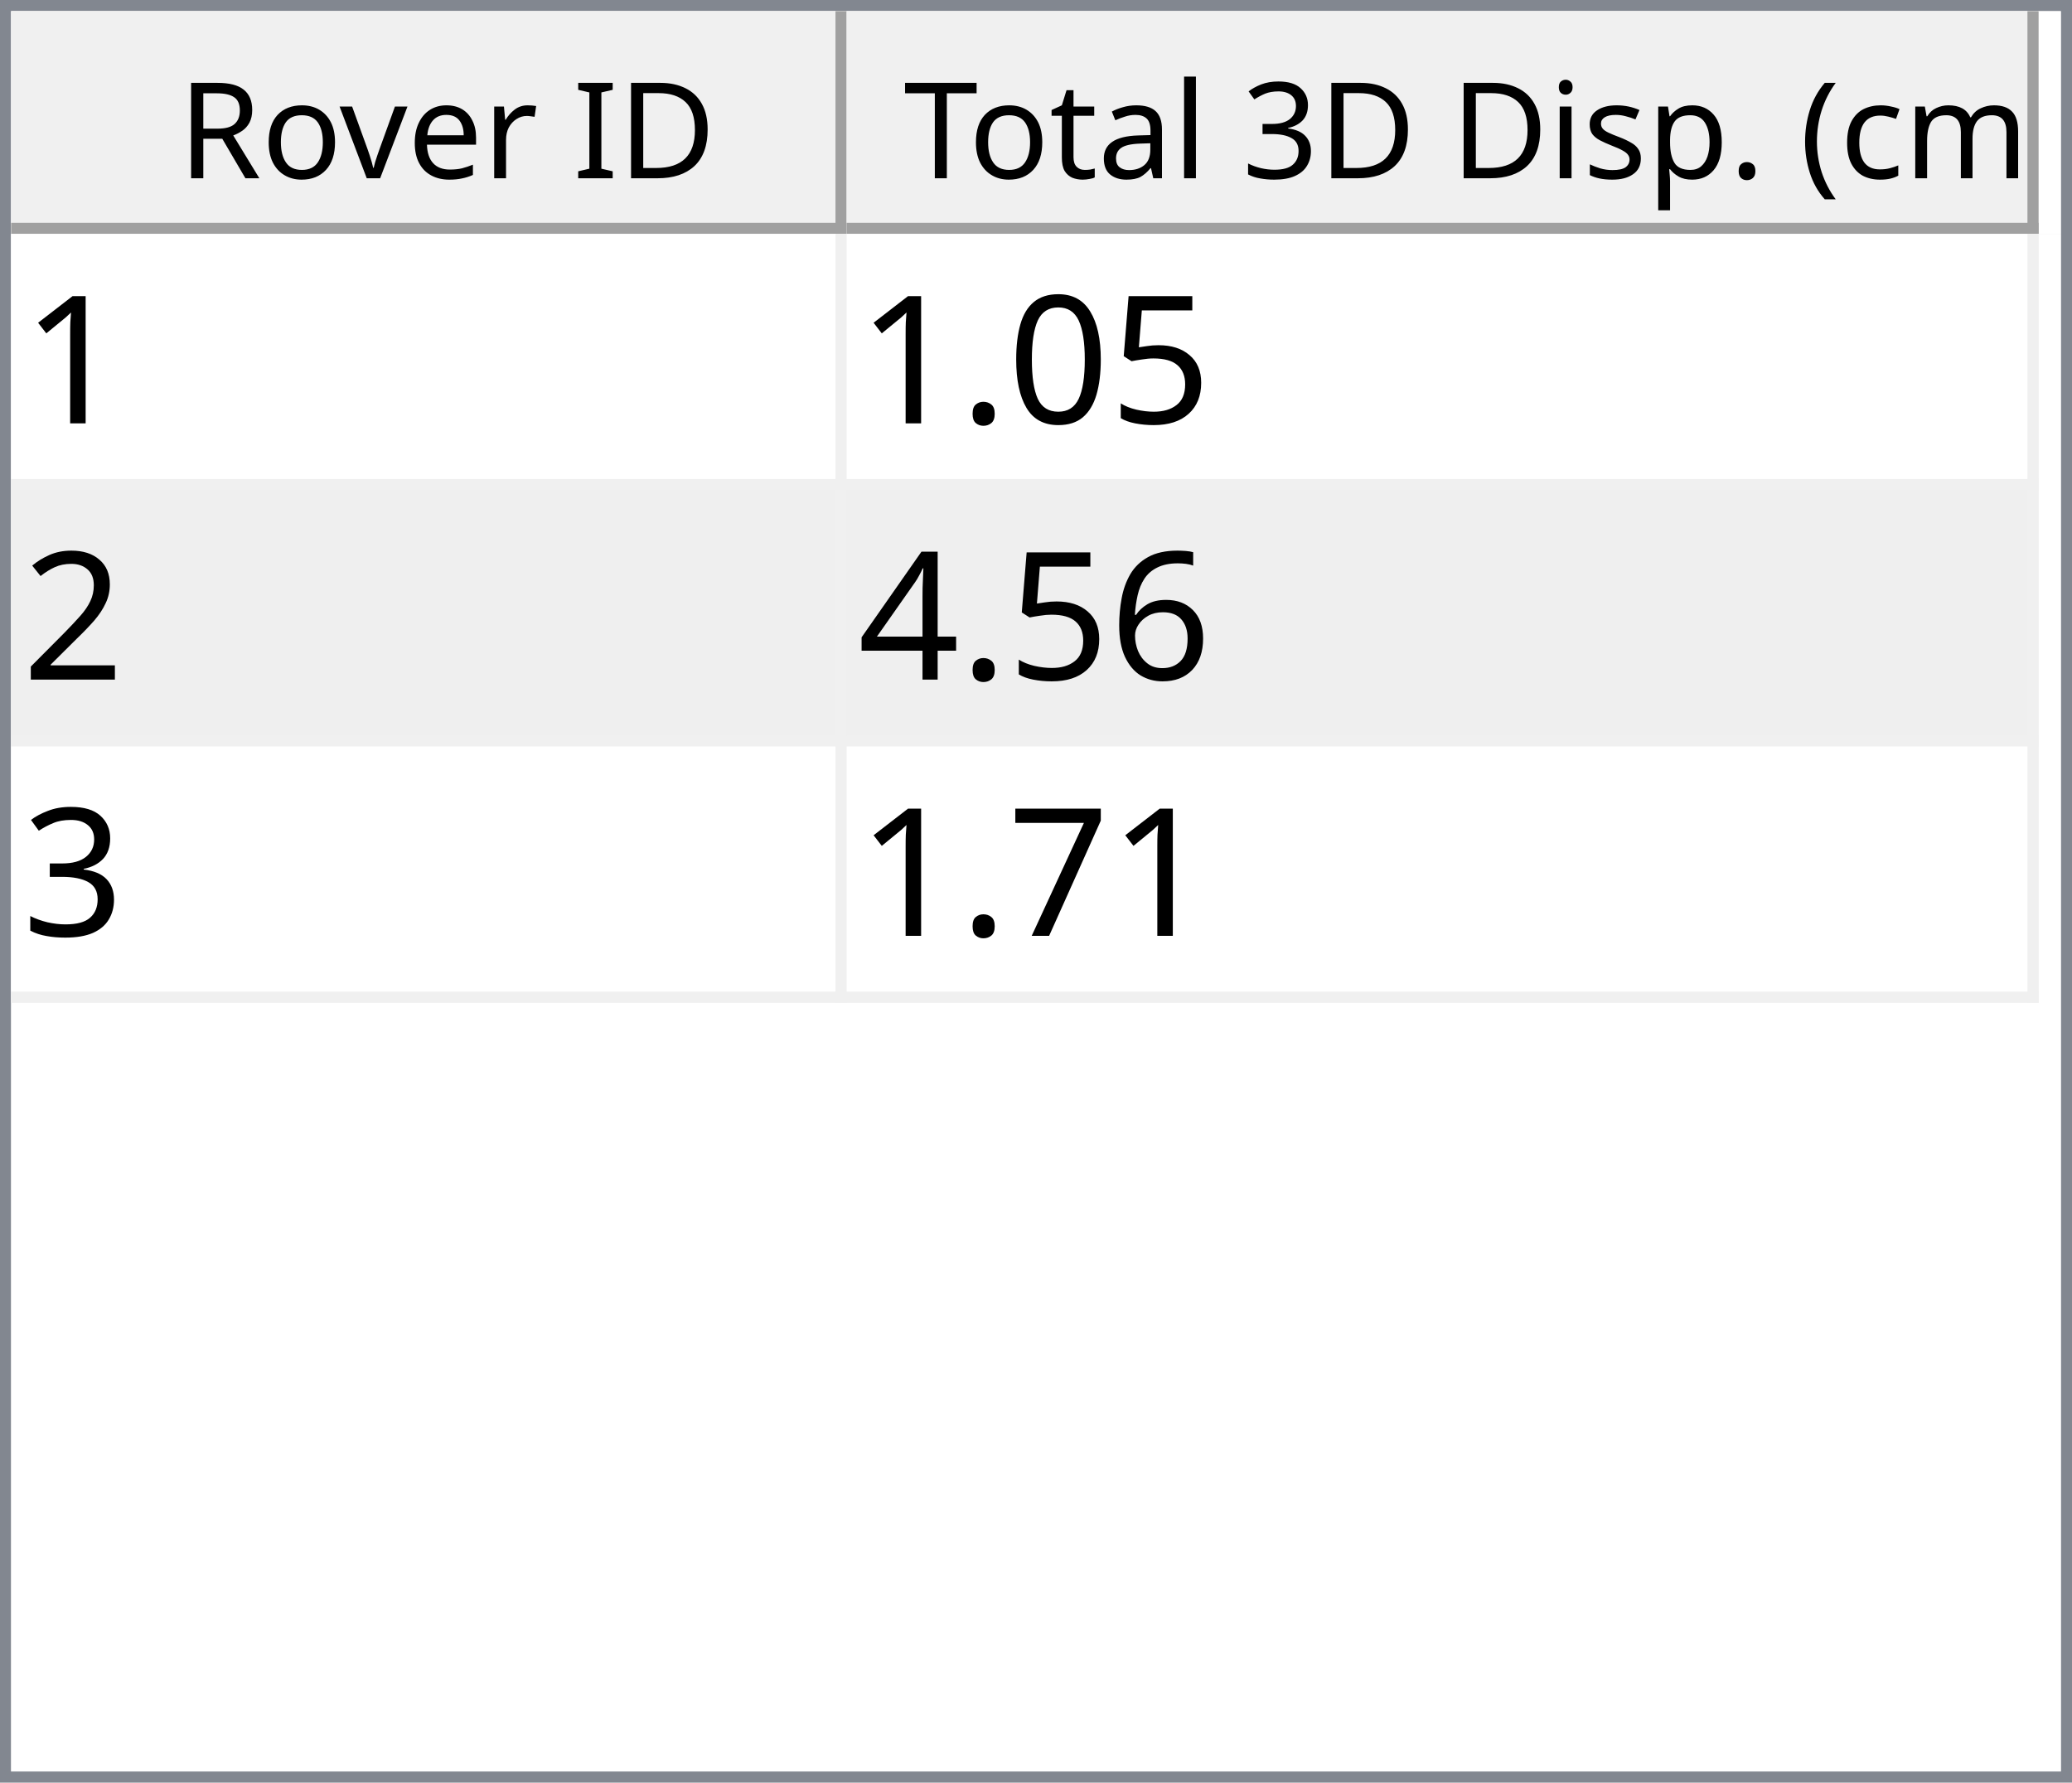
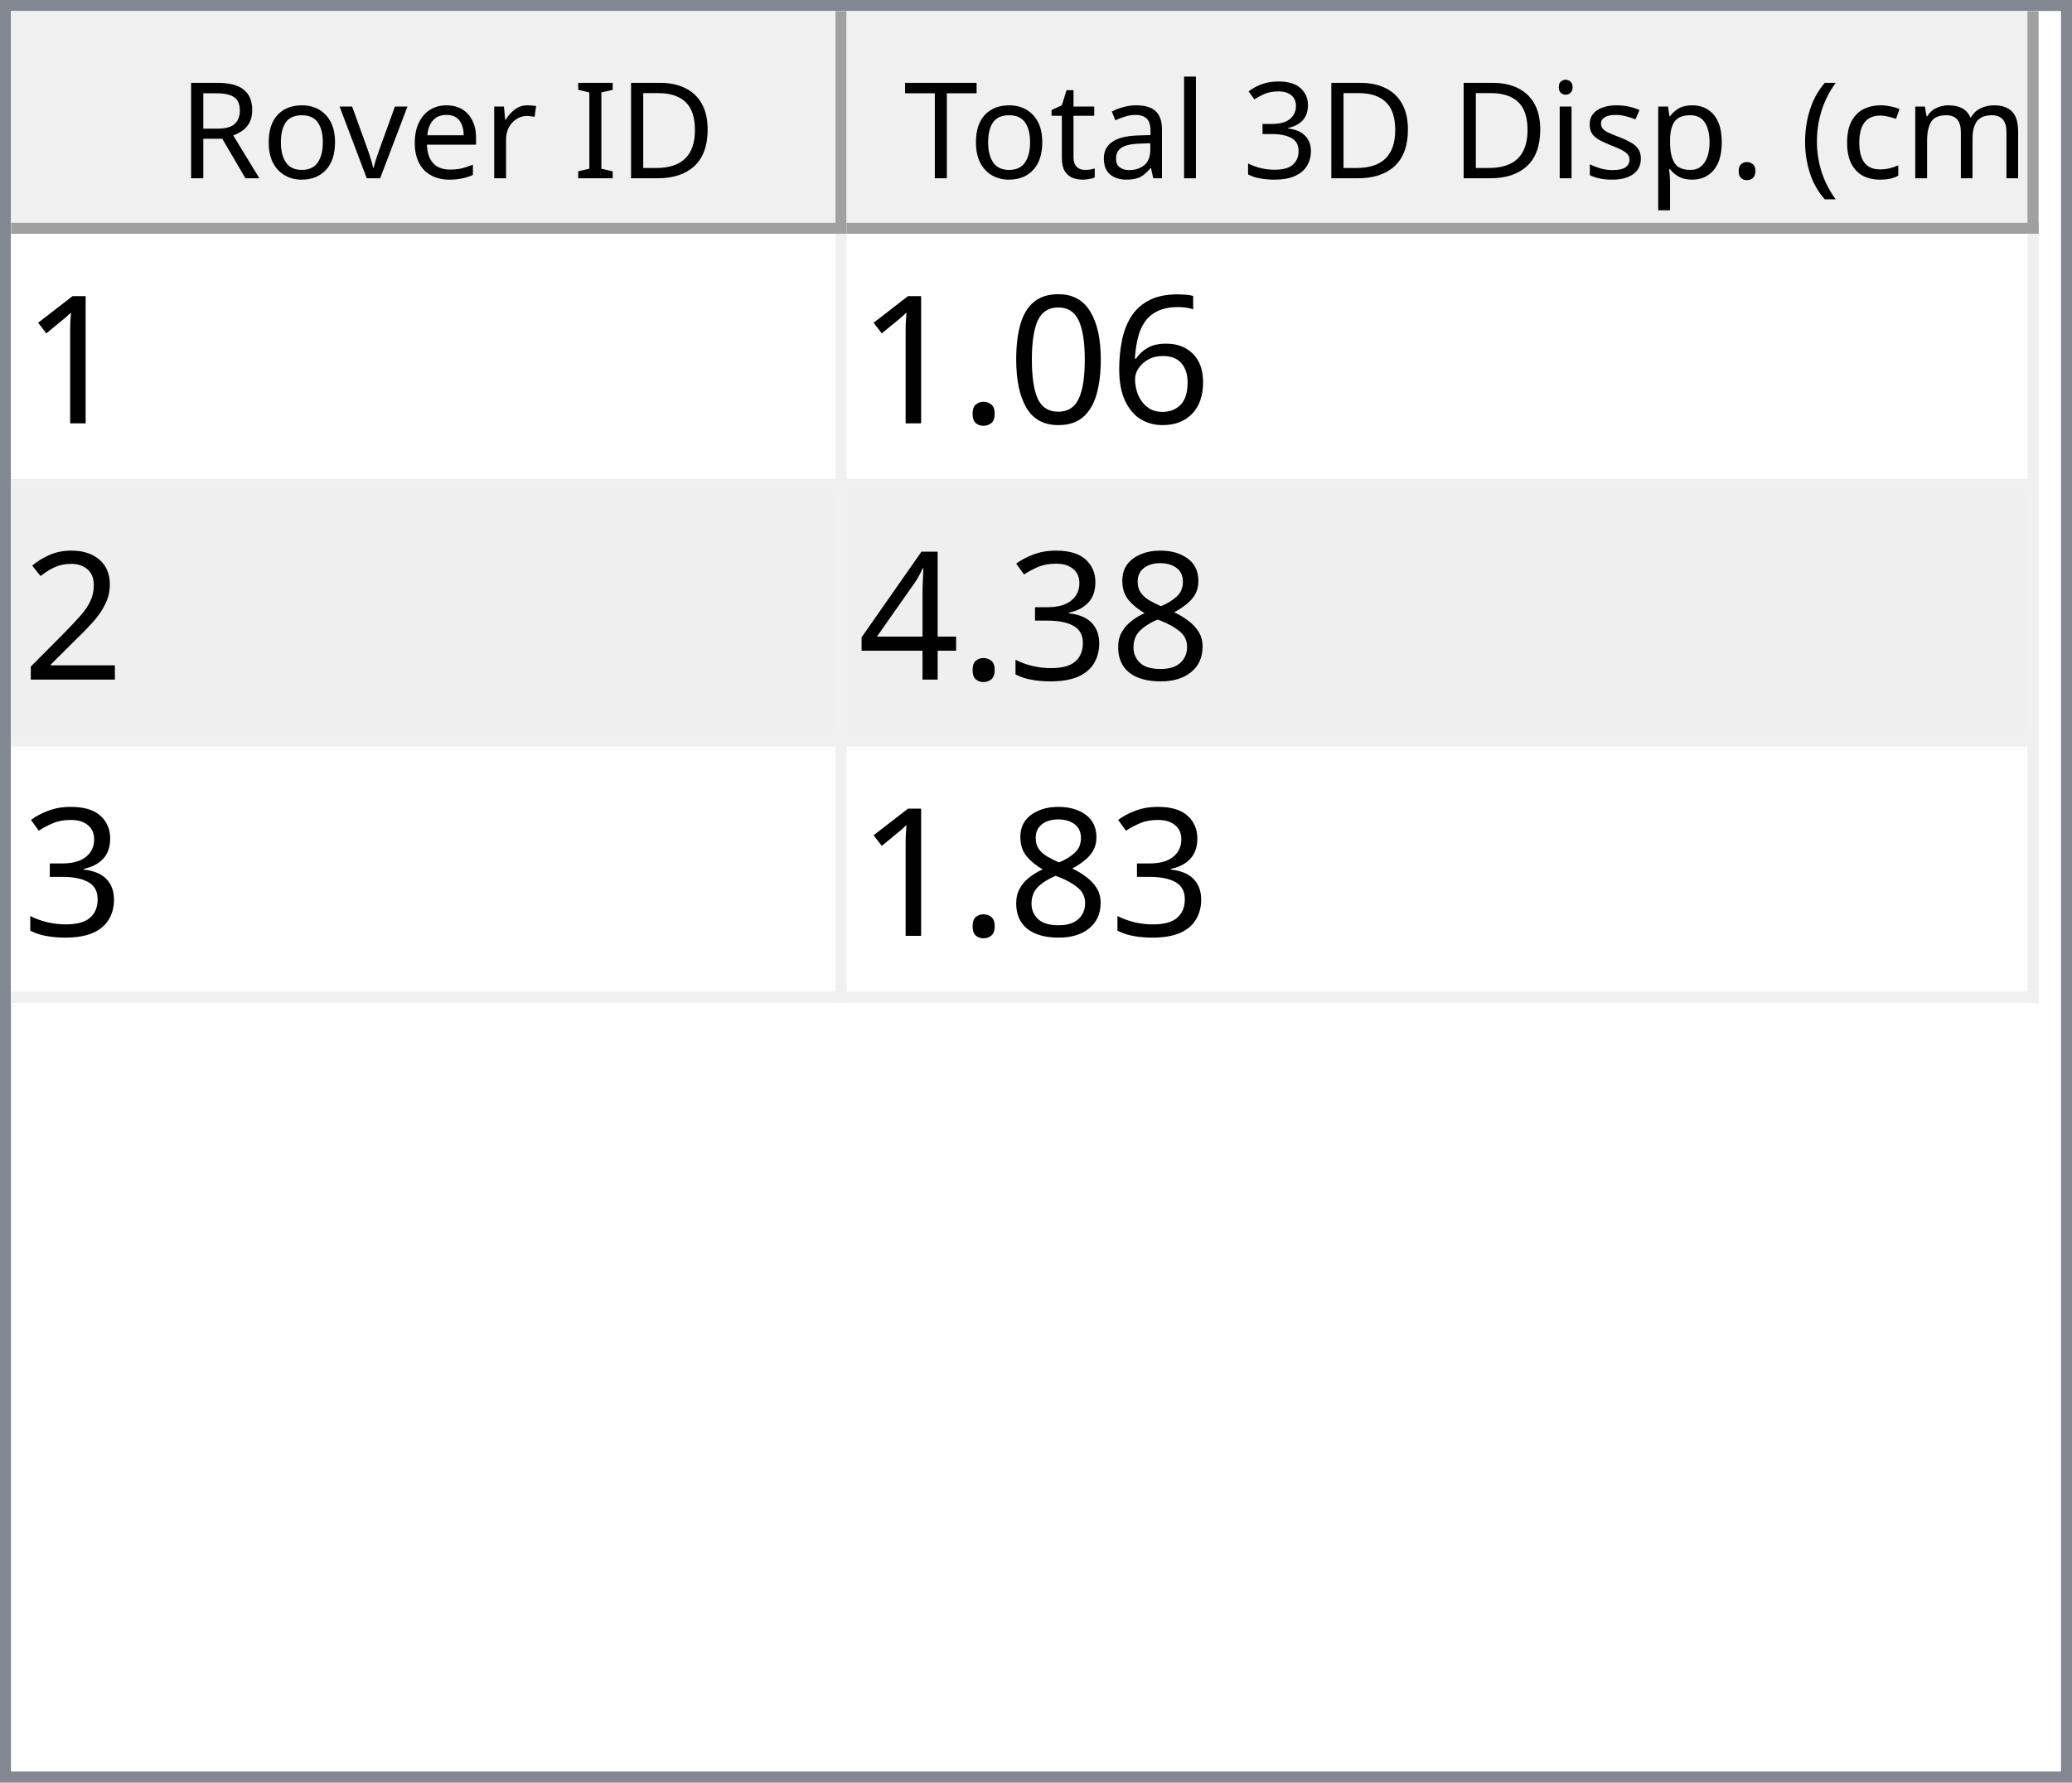
<svg xmlns="http://www.w3.org/2000/svg" style="fill-opacity:1; color-rendering:auto; color-interpolation:auto; text-rendering:auto; stroke:black; stroke-linecap:square; stroke-miterlimit:10; shape-rendering:auto; stroke-opacity:1; fill:black; stroke-dasharray:none; font-weight:normal; stroke-width:1; font-family:'Dialog'; font-style:normal; stroke-linejoin:miter; font-size:12px; stroke-dashoffset:0; image-rendering:auto;" width="186" height="160">
  <defs id="genericDefs" />
  <g>
    <defs id="defs1">
      <clipPath clipPathUnits="userSpaceOnUse" id="clipPath1">
        <path d="M0 0 L186 0 L186 160 L0 160 L0 0 Z" />
      </clipPath>
      <clipPath clipPathUnits="userSpaceOnUse" id="clipPath2">
        <path d="M0 0 L0 160 L186 160 L186 0 Z" />
      </clipPath>
      <clipPath clipPathUnits="userSpaceOnUse" id="clipPath3">
        <path d="M0 0 L0 20 L184 20 L184 0 Z" />
      </clipPath>
      <clipPath clipPathUnits="userSpaceOnUse" id="clipPath4">
        <path d="M0 0 L0 20 L75 20 L75 0 Z" />
      </clipPath>
      <clipPath clipPathUnits="userSpaceOnUse" id="clipPath5">
        <path d="M1 1 L1 19 L74 19 L74 1 Z" />
      </clipPath>
      <clipPath clipPathUnits="userSpaceOnUse" id="clipPath6">
        <path d="M0 0 L0 18 L73 18 L73 0 Z" />
      </clipPath>
      <clipPath clipPathUnits="userSpaceOnUse" id="clipPath7">
        <path d="M-0.5 -0.5 L-0.5 19.5 L74.5 19.5 L74.5 -0.5 Z" />
      </clipPath>
      <clipPath clipPathUnits="userSpaceOnUse" id="clipPath8">
        <path d="M0 0 L0 20 L107 20 L107 0 Z" />
      </clipPath>
      <clipPath clipPathUnits="userSpaceOnUse" id="clipPath9">
        <path d="M1 1 L1 19 L106 19 L106 1 Z" />
      </clipPath>
      <clipPath clipPathUnits="userSpaceOnUse" id="clipPath10">
        <path d="M0 0 L0 18 L105 18 L105 0 Z" />
      </clipPath>
      <clipPath clipPathUnits="userSpaceOnUse" id="clipPath11">
        <path d="M-0.5 -0.5 L-0.5 19.5 L106.5 19.5 L106.5 -0.5 Z" />
      </clipPath>
      <clipPath clipPathUnits="userSpaceOnUse" id="clipPath12">
        <path d="M0 0 L0 138 L184 138 L184 0 Z" />
      </clipPath>
      <clipPath clipPathUnits="userSpaceOnUse" id="clipPath13">
        <path d="M0 0 L0 69 L182 69 L182 0 Z" />
      </clipPath>
      <clipPath clipPathUnits="userSpaceOnUse" id="clipPath14">
        <path d="M-0.5 -0.5 L-0.5 68.5 L181.5 68.5 L181.5 -0.5 Z" />
      </clipPath>
      <clipPath clipPathUnits="userSpaceOnUse" id="clipPath15">
        <path d="M0 0 L0 22 L74 22 L74 0 Z" />
      </clipPath>
      <clipPath clipPathUnits="userSpaceOnUse" id="clipPath16">
        <path d="M0 0 L0 22 L106 22 L106 0 Z" />
      </clipPath>
      <font horiz-adv-x="64.551" id="font1">
        <font-face ascent="107.91" descent="25.098" units-per-em="100" style="font-style:normal; font-family:Segoe UI; font-weight:normal;" />
        <missing-glyph horiz-adv-x="64.551" d="M8.109 0 L8.109 68.266 L56.453 68.266 L56.453 0 L8.109 0 ZM15.328 7.234 L49.219 7.234 L49.219 61.031 L15.328 61.031 L15.328 7.234 Z" />
        <glyph unicode="D" horiz-adv-x="70.117" d="M9.188 0 L9.188 70.016 L28.516 70.016 Q65.531 70.016 65.531 35.891 Q65.531 19.672 55.25 9.836 Q44.969 0 27.734 0 L9.188 0 ZM17.391 62.594 L17.391 7.422 L27.828 7.422 Q41.609 7.422 49.273 14.797 Q56.938 22.172 56.938 35.688 Q56.938 62.594 28.328 62.594 L17.391 62.594 Z" />
        <glyph unicode="I" horiz-adv-x="26.611" d="M17.391 0 L9.188 0 L9.188 70.016 L17.391 70.016 L17.391 0 Z" />
        <glyph unicode=" " horiz-adv-x="27.393" d="" />
        <glyph unicode="r" horiz-adv-x="34.766" d="M34.188 41.891 Q32.078 43.5 28.125 43.5 Q23 43.5 19.555 38.672 Q16.109 33.844 16.109 25.484 L16.109 0 L8.109 0 L8.109 50 L16.109 50 L16.109 39.703 L16.312 39.703 Q18.016 44.969 21.531 47.922 Q25.047 50.875 29.391 50.875 Q32.516 50.875 34.188 50.203 L34.188 41.891 Z" />
        <glyph unicode="e" horiz-adv-x="52.295" d="M48.297 23 L12.984 23 Q13.188 14.656 17.484 10.109 Q21.781 5.562 29.297 5.562 Q37.75 5.562 44.828 11.141 L44.828 3.609 Q38.234 -1.172 27.391 -1.172 Q16.797 -1.172 10.742 5.641 Q4.688 12.453 4.688 24.812 Q4.688 36.469 11.305 43.82 Q17.922 51.172 27.734 51.172 Q37.547 51.172 42.922 44.828 Q48.297 38.484 48.297 27.203 L48.297 23 ZM40.094 29.781 Q40.047 36.719 36.75 40.578 Q33.453 44.438 27.594 44.438 Q21.922 44.438 17.969 40.383 Q14.016 36.328 13.094 29.781 L40.094 29.781 Z" />
        <glyph unicode="v" horiz-adv-x="47.9" d="M47.406 50 L27.484 0 L19.625 0 L0.688 50 L9.469 50 L22.172 13.672 Q23.578 9.672 23.922 6.688 L24.125 6.688 Q24.609 10.453 25.688 13.484 L38.969 50 L47.406 50 Z" />
        <glyph unicode="o" horiz-adv-x="58.594" d="M29 -1.172 Q17.922 -1.172 11.305 5.836 Q4.688 12.844 4.688 24.422 Q4.688 37.016 11.57 44.094 Q18.453 51.172 30.172 51.172 Q41.359 51.172 47.633 44.289 Q53.906 37.406 53.906 25.203 Q53.906 13.234 47.141 6.031 Q40.375 -1.172 29 -1.172 ZM29.594 44.438 Q21.875 44.438 17.383 39.188 Q12.891 33.938 12.891 24.703 Q12.891 15.828 17.43 10.695 Q21.969 5.562 29.594 5.562 Q37.359 5.562 41.531 10.594 Q45.703 15.625 45.703 24.906 Q45.703 34.281 41.531 39.359 Q37.359 44.438 29.594 44.438 Z" />
        <glyph unicode="R" horiz-adv-x="59.814" d="M59.375 0 L49.609 0 L37.891 19.625 Q36.281 22.359 34.766 24.289 Q33.25 26.219 31.664 27.438 Q30.078 28.656 28.25 29.219 Q26.422 29.781 24.125 29.781 L17.391 29.781 L17.391 0 L9.188 0 L9.188 70.016 L30.078 70.016 Q34.672 70.016 38.555 68.867 Q42.438 67.719 45.289 65.375 Q48.141 63.031 49.758 59.547 Q51.375 56.062 51.375 51.375 Q51.375 47.703 50.273 44.656 Q49.172 41.609 47.148 39.211 Q45.125 36.812 42.266 35.133 Q39.406 33.453 35.844 32.516 L35.844 32.328 Q37.594 31.547 38.891 30.547 Q40.188 29.547 41.359 28.18 Q42.531 26.812 43.68 25.078 Q44.828 23.344 46.234 21.047 L59.375 0 ZM17.391 62.594 L17.391 37.203 L28.516 37.203 Q31.594 37.203 34.203 38.133 Q36.812 39.062 38.719 40.797 Q40.625 42.531 41.703 45.047 Q42.781 47.562 42.781 50.688 Q42.781 56.297 39.141 59.445 Q35.5 62.594 28.609 62.594 L17.391 62.594 Z" />
        <glyph unicode=")" horiz-adv-x="30.176" d="M8.297 -15.922 L1.172 -15.922 Q16.406 2.344 16.406 26.812 Q16.406 51.469 1.078 70.016 L8.297 70.016 Q23.531 52.156 23.531 26.703 Q23.531 1.375 8.297 -15.922 Z" />
        <glyph unicode="m" horiz-adv-x="86.133" d="M79.109 0 L71.094 0 L71.094 28.719 Q71.094 37.016 68.531 40.727 Q65.969 44.438 59.906 44.438 Q54.781 44.438 51.195 39.75 Q47.609 35.062 47.609 28.516 L47.609 0 L39.594 0 L39.594 29.688 Q39.594 44.438 28.219 44.438 Q22.953 44.438 19.531 40.016 Q16.109 35.594 16.109 28.516 L16.109 0 L8.109 0 L8.109 50 L16.109 50 L16.109 42.094 L16.312 42.094 Q21.625 51.172 31.844 51.172 Q36.969 51.172 40.773 48.312 Q44.578 45.453 46 40.828 Q51.562 51.172 62.594 51.172 Q79.109 51.172 79.109 30.812 L79.109 0 Z" />
        <glyph unicode="c" horiz-adv-x="46.191" d="M42.188 2.297 Q36.422 -1.172 28.516 -1.172 Q17.828 -1.172 11.258 5.789 Q4.688 12.75 4.688 23.828 Q4.688 36.188 11.766 43.68 Q18.844 51.172 30.672 51.172 Q37.25 51.172 42.281 48.734 L42.281 40.531 Q36.719 44.438 30.375 44.438 Q22.703 44.438 17.797 38.945 Q12.891 33.453 12.891 24.516 Q12.891 15.719 17.508 10.641 Q22.125 5.562 29.891 5.562 Q36.422 5.562 42.188 9.906 L42.188 2.297 Z" />
        <glyph unicode="(" horiz-adv-x="30.176" d="M29.109 -15.922 L21.969 -15.922 Q6.844 1.375 6.844 26.703 Q6.844 52.156 21.969 70.016 L29.203 70.016 Q13.875 51.469 13.875 26.812 Q13.875 2.344 29.109 -15.922 Z" />
        <glyph unicode="." horiz-adv-x="21.68" d="M10.891 -1.078 Q8.641 -1.078 7.055 0.539 Q5.469 2.156 5.469 4.391 Q5.469 6.641 7.055 8.273 Q8.641 9.906 10.891 9.906 Q13.188 9.906 14.797 8.273 Q16.406 6.641 16.406 4.391 Q16.406 2.156 14.797 0.539 Q13.188 -1.078 10.891 -1.078 Z" />
        <glyph unicode="p" horiz-adv-x="58.789" d="M16.312 7.234 L16.109 7.234 L16.109 -23 L8.109 -23 L8.109 50 L16.109 50 L16.109 41.219 L16.312 41.219 Q22.219 51.172 33.594 51.172 Q43.266 51.172 48.688 44.461 Q54.109 37.75 54.109 26.469 Q54.109 13.922 48 6.375 Q41.891 -1.172 31.297 -1.172 Q21.578 -1.172 16.312 7.234 ZM16.109 27.391 L16.109 20.406 Q16.109 14.203 20.141 9.883 Q24.172 5.562 30.375 5.562 Q37.641 5.562 41.773 11.133 Q45.906 16.703 45.906 26.609 Q45.906 34.969 42.047 39.703 Q38.188 44.438 31.594 44.438 Q24.609 44.438 20.359 39.578 Q16.109 34.719 16.109 27.391 Z" />
        <glyph unicode="s" horiz-adv-x="42.432" d="M5.078 1.812 L5.078 10.406 Q11.625 5.562 19.484 5.562 Q30.031 5.562 30.031 12.594 Q30.031 14.594 29.125 15.992 Q28.219 17.391 26.68 18.461 Q25.141 19.531 23.07 20.383 Q21 21.234 18.609 22.172 Q15.281 23.484 12.766 24.828 Q10.25 26.172 8.57 27.859 Q6.891 29.547 6.031 31.695 Q5.172 33.844 5.172 36.719 Q5.172 40.234 6.789 42.945 Q8.406 45.656 11.086 47.484 Q13.766 49.312 17.211 50.242 Q20.656 51.172 24.312 51.172 Q30.812 51.172 35.938 48.922 L35.938 40.828 Q30.422 44.438 23.25 44.438 Q21 44.438 19.195 43.922 Q17.391 43.406 16.094 42.477 Q14.797 41.547 14.086 40.258 Q13.375 38.969 13.375 37.406 Q13.375 35.453 14.086 34.133 Q14.797 32.812 16.164 31.789 Q17.531 30.766 19.484 29.938 Q21.438 29.109 23.922 28.125 Q27.25 26.859 29.883 25.516 Q32.516 24.172 34.375 22.484 Q36.234 20.797 37.234 18.602 Q38.234 16.406 38.234 13.375 Q38.234 9.672 36.602 6.938 Q34.969 4.203 32.234 2.398 Q29.5 0.594 25.93 -0.289 Q22.359 -1.172 18.453 -1.172 Q10.75 -1.172 5.078 1.812 Z" />
        <glyph unicode="i" horiz-adv-x="24.219" d="M12.203 62.703 Q10.062 62.703 8.547 64.164 Q7.031 65.625 7.031 67.875 Q7.031 70.125 8.547 71.609 Q10.062 73.094 12.203 73.094 Q14.406 73.094 15.945 71.609 Q17.484 70.125 17.484 67.875 Q17.484 65.719 15.945 64.211 Q14.406 62.703 12.203 62.703 ZM16.109 0 L8.109 0 L8.109 50 L16.109 50 L16.109 0 Z" />
        <glyph unicode="3" horiz-adv-x="53.906" d="M46.531 19.828 Q46.531 15.094 44.75 11.211 Q42.969 7.328 39.719 4.57 Q36.469 1.812 31.93 0.297 Q27.391 -1.219 21.922 -1.219 Q11.922 -1.219 6 2.594 L6 11.188 Q13.094 5.609 22.219 5.609 Q25.875 5.609 28.828 6.539 Q31.781 7.469 33.906 9.227 Q36.031 10.984 37.18 13.477 Q38.328 15.969 38.328 19.094 Q38.328 32.812 18.797 32.812 L12.984 32.812 L12.984 39.594 L18.5 39.594 Q35.797 39.594 35.797 52.484 Q35.797 64.406 22.609 64.406 Q15.188 64.406 8.688 59.422 L8.688 67.188 Q15.375 71.188 24.609 71.188 Q29 71.188 32.57 69.969 Q36.141 68.75 38.68 66.555 Q41.219 64.359 42.609 61.281 Q44 58.203 44 54.5 Q44 40.672 30.031 36.719 L30.031 36.531 Q33.594 36.141 36.625 34.797 Q39.656 33.453 41.852 31.305 Q44.047 29.156 45.289 26.25 Q46.531 23.344 46.531 19.828 Z" />
        <glyph unicode="l" horiz-adv-x="24.219" d="M16.109 0 L8.109 0 L8.109 74.031 L16.109 74.031 L16.109 0 Z" />
        <glyph unicode="a" horiz-adv-x="50.879" d="M43.891 0 L35.891 0 L35.891 7.812 L35.688 7.812 Q30.469 -1.172 20.312 -1.172 Q12.844 -1.172 8.617 2.781 Q4.391 6.734 4.391 13.281 Q4.391 27.297 20.906 29.594 L35.891 31.688 Q35.891 44.438 25.594 44.438 Q16.547 44.438 9.281 38.281 L9.281 46.484 Q16.656 51.172 26.266 51.172 Q43.891 51.172 43.891 32.516 L43.891 0 ZM35.891 25.297 L23.828 23.641 Q18.266 22.859 15.43 20.875 Q12.594 18.891 12.594 13.875 Q12.594 10.203 15.211 7.883 Q17.828 5.562 22.172 5.562 Q28.125 5.562 32.008 9.742 Q35.891 13.922 35.891 20.312 L35.891 25.297 Z" />
        <glyph unicode="t" horiz-adv-x="33.887" d="M31.297 0.484 Q28.469 -1.078 23.828 -1.078 Q10.688 -1.078 10.688 13.578 L10.688 43.172 L2.094 43.172 L2.094 50 L10.688 50 L10.688 62.203 L18.703 64.797 L18.703 50 L31.297 50 L31.297 43.172 L18.703 43.172 L18.703 14.984 Q18.703 9.969 20.414 7.82 Q22.125 5.672 26.078 5.672 Q29.109 5.672 31.297 7.328 L31.297 0.484 Z" />
        <glyph unicode="T" horiz-adv-x="52.393" d="M50.594 62.594 L30.375 62.594 L30.375 0 L22.172 0 L22.172 62.594 L2 62.594 L2 70.016 L50.594 70.016 L50.594 62.594 Z" />
      </font>
      <font horiz-adv-x="75.0" id="font2">
        <font-face ascent="100.537" descent="21.973" units-per-em="100" style="font-style:normal; font-family:sans-serif; font-weight:normal;" />
        <missing-glyph horiz-adv-x="75.0" d="M12.5 0 L12.5 62.5 L62.5 62.5 L62.5 0 L12.5 0 ZM14.062 1.562 L60.938 1.562 L60.938 60.938 L14.062 60.938 L14.062 1.562 Z" />
        <glyph unicode="1" horiz-adv-x="55.615" d="M37.25 0 L28.469 0 L28.469 56 Q25.297 52.984 20.141 49.953 Q14.984 46.922 10.891 45.406 L10.891 53.906 Q18.266 57.375 23.781 62.305 Q29.297 67.234 31.594 71.875 L37.25 71.875 L37.25 0 Z" />
-         <glyph unicode="5" horiz-adv-x="55.615" d="M4.156 18.75 L13.375 19.531 Q14.406 12.797 18.141 9.398 Q21.875 6 27.156 6 Q33.5 6 37.891 10.789 Q42.281 15.578 42.281 23.484 Q42.281 31 38.062 35.352 Q33.844 39.703 27 39.703 Q22.75 39.703 19.336 37.773 Q15.922 35.844 13.969 32.766 L5.719 33.844 L12.641 70.609 L48.25 70.609 L48.25 62.203 L19.672 62.203 L15.828 42.969 Q22.266 47.469 29.344 47.469 Q38.719 47.469 45.164 40.969 Q51.609 34.469 51.609 24.266 Q51.609 14.547 45.953 7.469 Q39.062 -1.219 27.156 -1.219 Q17.391 -1.219 11.211 4.25 Q5.031 9.719 4.156 18.75 Z" />
+         <glyph unicode="6" horiz-adv-x="55.615" d="M49.75 54.047 L41.016 53.375 Q39.844 58.547 37.703 60.891 Q34.125 64.656 28.906 64.656 Q24.703 64.656 21.531 62.312 Q17.391 59.281 14.992 53.469 Q12.594 47.656 12.5 36.922 Q15.672 41.75 20.266 44.094 Q24.859 46.438 29.891 46.438 Q38.672 46.438 44.852 39.969 Q51.031 33.5 51.031 23.25 Q51.031 16.5 48.125 10.719 Q45.219 4.938 40.141 1.859 Q35.062 -1.219 28.609 -1.219 Q17.625 -1.219 10.695 6.859 Q3.766 14.938 3.766 33.5 Q3.766 54.25 11.422 63.672 Q18.109 71.875 29.438 71.875 Q37.891 71.875 43.289 67.141 Q48.688 62.406 49.75 54.047 ZM13.875 23.188 Q13.875 18.656 15.797 14.508 Q17.719 10.359 21.188 8.18 Q24.656 6 28.469 6 Q34.031 6 38.039 10.492 Q42.047 14.984 42.047 22.703 Q42.047 30.125 38.086 34.398 Q34.125 38.672 28.125 38.672 Q22.172 38.672 18.023 34.398 Q13.875 30.125 13.875 23.188 Z" />
        <glyph unicode="0" horiz-adv-x="55.615" d="M4.156 35.297 Q4.156 48 6.766 55.742 Q9.375 63.484 14.523 67.68 Q19.672 71.875 27.484 71.875 Q33.25 71.875 37.594 69.555 Q41.938 67.234 44.773 62.867 Q47.609 58.5 49.219 52.227 Q50.828 45.953 50.828 35.297 Q50.828 22.703 48.242 14.969 Q45.656 7.234 40.508 3.008 Q35.359 -1.219 27.484 -1.219 Q17.141 -1.219 11.234 6.203 Q4.156 15.141 4.156 35.297 ZM13.188 35.297 Q13.188 17.672 17.312 11.836 Q21.438 6 27.484 6 Q33.547 6 37.672 11.859 Q41.797 17.719 41.797 35.297 Q41.797 52.984 37.672 58.789 Q33.547 64.594 27.391 64.594 Q21.344 64.594 17.719 59.469 Q13.188 52.938 13.188 35.297 Z" />
        <glyph unicode="." horiz-adv-x="27.783" d="M9.078 0 L9.078 10.016 L19.094 10.016 L19.094 0 L9.078 0 Z" />
        <glyph unicode="2" horiz-adv-x="55.615" d="M50.344 8.453 L50.344 0 L3.031 0 Q2.938 3.172 4.047 6.109 Q5.859 10.938 9.836 15.625 Q13.812 20.312 21.344 26.469 Q33.016 36.031 37.117 41.625 Q41.219 47.219 41.219 52.203 Q41.219 57.422 37.477 61.008 Q33.734 64.594 27.734 64.594 Q21.391 64.594 17.578 60.789 Q13.766 56.984 13.719 50.25 L4.688 51.172 Q5.609 61.281 11.664 66.578 Q17.719 71.875 27.938 71.875 Q38.234 71.875 44.242 66.164 Q50.25 60.453 50.25 52 Q50.25 47.703 48.492 43.555 Q46.734 39.406 42.656 34.812 Q38.578 30.219 29.109 22.219 Q21.188 15.578 18.945 13.211 Q16.703 10.844 15.234 8.453 L50.344 8.453 Z" />
-         <glyph unicode="6" horiz-adv-x="55.615" d="M49.75 54.047 L41.016 53.375 Q39.844 58.547 37.703 60.891 Q34.125 64.656 28.906 64.656 Q24.703 64.656 21.531 62.312 Q17.391 59.281 14.992 53.469 Q12.594 47.656 12.5 36.922 Q15.672 41.75 20.266 44.094 Q24.859 46.438 29.891 46.438 Q38.672 46.438 44.852 39.969 Q51.031 33.5 51.031 23.25 Q51.031 16.5 48.125 10.719 Q45.219 4.938 40.141 1.859 Q35.062 -1.219 28.609 -1.219 Q17.625 -1.219 10.695 6.859 Q3.766 14.938 3.766 33.5 Q3.766 54.25 11.422 63.672 Q18.109 71.875 29.438 71.875 Q37.891 71.875 43.289 67.141 Q48.688 62.406 49.75 54.047 ZM13.875 23.188 Q13.875 18.656 15.797 14.508 Q17.719 10.359 21.188 8.18 Q24.656 6 28.469 6 Q34.031 6 38.039 10.492 Q42.047 14.984 42.047 22.703 Q42.047 30.125 38.086 34.398 Q34.125 38.672 28.125 38.672 Q22.172 38.672 18.023 34.398 Q13.875 30.125 13.875 23.188 Z" />
+         <glyph unicode="8" horiz-adv-x="55.615" d="M17.672 38.812 Q12.203 40.828 9.57 44.539 Q6.938 48.25 6.938 53.422 Q6.938 61.234 12.555 66.555 Q18.172 71.875 27.484 71.875 Q36.859 71.875 42.578 66.43 Q48.297 60.984 48.297 53.172 Q48.297 48.188 45.68 44.508 Q43.062 40.828 37.75 38.812 Q44.344 36.672 47.781 31.883 Q51.219 27.094 51.219 20.453 Q51.219 11.281 44.727 5.031 Q38.234 -1.219 27.641 -1.219 Q17.047 -1.219 10.547 5.055 Q4.047 11.328 4.047 20.703 Q4.047 27.688 7.594 32.398 Q11.141 37.109 17.672 38.812 ZM15.922 53.719 Q15.922 48.641 19.195 45.414 Q22.469 42.188 27.688 42.188 Q32.766 42.188 36.016 45.383 Q39.266 48.578 39.266 53.219 Q39.266 58.062 35.914 61.359 Q32.562 64.656 27.594 64.656 Q22.562 64.656 19.242 61.43 Q15.922 58.203 15.922 53.719 ZM13.094 20.656 Q13.094 16.891 14.875 13.375 Q16.656 9.859 20.172 7.93 Q23.688 6 27.734 6 Q34.031 6 38.133 10.055 Q42.234 14.109 42.234 20.359 Q42.234 26.703 38.016 30.859 Q33.797 35.016 27.438 35.016 Q21.234 35.016 17.164 30.914 Q13.094 26.812 13.094 20.656 Z" />
+         <glyph unicode="3" horiz-adv-x="55.615" d="M4.203 18.891 L12.984 20.062 Q14.5 12.594 18.141 9.297 Q21.781 6 27 6 Q33.203 6 37.477 10.297 Q41.75 14.594 41.75 20.953 Q41.75 27 37.797 30.93 Q33.844 34.859 27.734 34.859 Q25.25 34.859 21.531 33.891 L22.516 41.609 Q23.391 41.5 23.922 41.5 Q29.547 41.5 34.039 44.43 Q38.531 47.359 38.531 53.469 Q38.531 58.297 35.258 61.477 Q31.984 64.656 26.812 64.656 Q21.688 64.656 18.266 61.43 Q14.844 58.203 13.875 51.766 L5.078 53.328 Q6.688 62.156 12.398 67.016 Q18.109 71.875 26.609 71.875 Q32.469 71.875 37.398 69.359 Q42.328 66.844 44.945 62.5 Q47.562 58.156 47.562 53.266 Q47.562 48.641 45.07 44.828 Q42.578 41.016 37.703 38.766 Q44.047 37.312 47.562 32.695 Q51.078 28.078 51.078 21.141 Q51.078 11.766 44.242 5.25 Q37.406 -1.266 26.953 -1.266 Q17.531 -1.266 11.305 4.352 Q5.078 9.969 4.203 18.891 Z" />
        <glyph unicode="4" horiz-adv-x="55.615" d="M32.328 0 L32.328 17.141 L1.266 17.141 L1.266 25.203 L33.938 71.578 L41.109 71.578 L41.109 25.203 L50.781 25.203 L50.781 17.141 L41.109 17.141 L41.109 0 L32.328 0 ZM32.328 25.203 L32.328 57.469 L9.906 25.203 L32.328 25.203 Z" />
-         <glyph unicode="3" horiz-adv-x="55.615" d="M4.203 18.891 L12.984 20.062 Q14.5 12.594 18.141 9.297 Q21.781 6 27 6 Q33.203 6 37.477 10.297 Q41.75 14.594 41.75 20.953 Q41.75 27 37.797 30.93 Q33.844 34.859 27.734 34.859 Q25.25 34.859 21.531 33.891 L22.516 41.609 Q23.391 41.5 23.922 41.5 Q29.547 41.5 34.039 44.43 Q38.531 47.359 38.531 53.469 Q38.531 58.297 35.258 61.477 Q31.984 64.656 26.812 64.656 Q21.688 64.656 18.266 61.43 Q14.844 58.203 13.875 51.766 L5.078 53.328 Q6.688 62.156 12.398 67.016 Q18.109 71.875 26.609 71.875 Q32.469 71.875 37.398 69.359 Q42.328 66.844 44.945 62.5 Q47.562 58.156 47.562 53.266 Q47.562 48.641 45.07 44.828 Q42.578 41.016 37.703 38.766 Q44.047 37.312 47.562 32.695 Q51.078 28.078 51.078 21.141 Q51.078 11.766 44.242 5.25 Q37.406 -1.266 26.953 -1.266 Q17.531 -1.266 11.305 4.352 Q5.078 9.969 4.203 18.891 Z" />
-         <glyph unicode="7" horiz-adv-x="55.615" d="M4.734 62.203 L4.734 70.656 L51.078 70.656 L51.078 63.812 Q44.234 56.547 37.523 44.484 Q30.812 32.422 27.156 19.672 Q24.516 10.688 23.781 0 L14.75 0 Q14.891 8.453 18.062 20.414 Q21.234 32.375 27.172 43.484 Q33.109 54.594 39.797 62.203 L4.734 62.203 Z" />
      </font>
    </defs>
    <g style="fill:white; stroke:white;">
      <rect x="0" y="0" width="186" style="clip-path:url(#clipPath1); stroke:none;" height="160" />
    </g>
    <g style="fill:white; text-rendering:optimizeSpeed; color-rendering:optimizeSpeed; image-rendering:optimizeSpeed; shape-rendering:crispEdges; stroke:white; color-interpolation:sRGB;">
      <rect x="0" width="186" height="160" y="0" style="stroke:none;" />
      <path style="stroke:none;" d="M0 160 L186 160 L186 0 L0 0 Z" />
    </g>
    <g style="fill:rgb(240,240,240); font-family:'Segoe UI'; stroke:rgb(240,240,240);">
      <rect x="0" y="0" width="186" style="clip-path:url(#clipPath2); stroke:none;" height="160" />
    </g>
    <g style="fill:rgb(130,135,144); font-family:'Segoe UI'; stroke:rgb(130,135,144);">
      <path d="M0 0 L186 0 L186 160 L0 160 L0 0 ZM1 1 L185 1 L185 159 L1 159 L1 1 Z" style="fill-rule:evenodd; clip-path:url(#clipPath2); stroke:none;" />
    </g>
    <g style="fill:white; font-family:'Segoe UI'; stroke:white;" transform="translate(1,1)">
      <rect x="0" y="0" width="184" style="clip-path:url(#clipPath3); stroke:none;" height="20" />
    </g>
    <g style="fill:rgb(240,240,240); font-family:'Segoe UI'; stroke:rgb(240,240,240);" transform="translate(1,1)">
      <rect x="0" y="0" width="75" style="clip-path:url(#clipPath4); stroke:none;" height="20" />
    </g>
    <g style="font-family:'Segoe UI';" transform="translate(2,2)">
      <text x="14" xml:space="preserve" y="14" style="clip-path:url(#clipPath6); stroke:none;">Rover ID</text>
    </g>
    <g style="fill:rgb(160,160,160); font-family:'Segoe UI'; stroke:rgb(160,160,160); stroke-linejoin:bevel;" transform="translate(1.5,1.5)">
      <line x1="74" x2="74" y1="0" style="fill:none; clip-path:url(#clipPath7);" y2="19" />
    </g>
    <g style="fill:rgb(160,160,160); font-family:'Segoe UI'; stroke:rgb(160,160,160); stroke-linejoin:bevel;" transform="matrix(1,0,0,1,1,1) translate(0.5,0.5)">
      <line x1="0" x2="74" y1="19" style="fill:none; clip-path:url(#clipPath7);" y2="19" />
    </g>
    <g style="fill:rgb(240,240,240); font-family:'Segoe UI'; stroke:rgb(240,240,240);" transform="translate(76,1)">
      <rect x="0" y="0" width="107" style="clip-path:url(#clipPath8); stroke:none;" height="20" />
    </g>
    <g style="font-family:'Segoe UI';" transform="translate(77,2)">
      <text x="1" xml:space="preserve" y="14" style="clip-path:url(#clipPath10); stroke:none;"> Total 3D Disp. (cm)</text>
    </g>
    <g style="fill:rgb(160,160,160); font-family:'Segoe UI'; stroke:rgb(160,160,160); stroke-linejoin:bevel;" transform="translate(76.5,1.5)">
      <line x1="106" x2="106" y1="0" style="fill:none; clip-path:url(#clipPath11);" y2="19" />
    </g>
    <g style="fill:rgb(160,160,160); font-family:'Segoe UI'; stroke:rgb(160,160,160); stroke-linejoin:bevel;" transform="matrix(1,0,0,1,76,1) translate(0.5,0.5)">
      <line x1="0" x2="106" y1="19" style="fill:none; clip-path:url(#clipPath11);" y2="19" />
    </g>
    <g style="fill:white; font-family:'Segoe UI'; stroke:white;" transform="translate(1,21)">
      <rect x="0" y="0" width="184" style="clip-path:url(#clipPath12); stroke:none;" height="138" />
    </g>
    <g style="fill:rgb(240,240,240); font-size:16px; font-family:sans-serif; stroke:rgb(240,240,240);" transform="translate(1,21)">
      <rect x="0" y="0" width="182" style="clip-path:url(#clipPath13); stroke:none;" height="69" />
      <line transform="translate(0.5,0.5)" x1="0" x2="181" y1="22" style="clip-path:url(#clipPath14); fill:none; stroke-linejoin:bevel;" y2="22" />
    </g>
    <g transform="matrix(1,0,0,1,1,21) translate(0.5,0.5)" style="fill:rgb(240,240,240); font-size:16px; font-family:sans-serif; stroke:rgb(240,240,240); stroke-linejoin:bevel;">
      <line x1="0" x2="181" y1="45" style="fill:none; clip-path:url(#clipPath14);" y2="45" />
    </g>
    <g transform="matrix(1,0,0,1,1,21) translate(0.5,0.5)" style="fill:rgb(240,240,240); font-size:16px; font-family:sans-serif; stroke:rgb(240,240,240); stroke-linejoin:bevel;">
      <line x1="0" x2="181" y1="68" style="fill:none; clip-path:url(#clipPath14);" y2="68" />
    </g>
    <g transform="matrix(1,0,0,1,1,21) translate(0.5,0.5)" style="fill:rgb(240,240,240); font-size:16px; font-family:sans-serif; stroke:rgb(240,240,240); stroke-linejoin:bevel;">
      <line x1="74" x2="74" y1="0" style="fill:none; clip-path:url(#clipPath14);" y2="68" />
    </g>
    <g transform="matrix(1,0,0,1,1,21) translate(0.5,0.5)" style="fill:rgb(240,240,240); font-size:16px; font-family:sans-serif; stroke:rgb(240,240,240); stroke-linejoin:bevel;">
      <line x1="181" x2="181" y1="0" style="fill:none; clip-path:url(#clipPath14);" y2="68" />
    </g>
    <g style="fill:white; font-size:16px; font-family:sans-serif; stroke:white;" transform="matrix(1,0,0,1,1,21)">
      <rect x="0" y="0" width="74" style="clip-path:url(#clipPath15); stroke:none;" height="22" />
      <text x="1" y="17" style="fill:black; clip-path:url(#clipPath15); stroke:none;" xml:space="preserve">1</text>
    </g>
    <g style="fill:white; font-size:16px; font-family:sans-serif; stroke:white;" transform="matrix(1,0,0,1,1,21) translate(75,0)">
      <rect x="0" y="0" width="106" style="clip-path:url(#clipPath16); stroke:none;" height="22" />
-       <text x="1" y="17" style="fill:black; clip-path:url(#clipPath16); stroke:none;" xml:space="preserve">1.05</text>
+       <text x="1" y="17" style="fill:black; clip-path:url(#clipPath16); stroke:none;" xml:space="preserve">1.06</text>
    </g>
    <g style="fill:rgb(239,239,239); font-size:16px; font-family:sans-serif; stroke:rgb(239,239,239);" transform="matrix(1,0,0,1,1,21) translate(0,23)">
      <rect x="0" y="0" width="74" style="clip-path:url(#clipPath15); stroke:none;" height="22" />
      <text x="1" y="17" style="fill:black; clip-path:url(#clipPath15); stroke:none;" xml:space="preserve">2</text>
    </g>
    <g style="fill:rgb(239,239,239); font-size:16px; font-family:sans-serif; stroke:rgb(239,239,239);" transform="matrix(1,0,0,1,1,21) translate(75,23)">
      <rect x="0" y="0" width="106" style="clip-path:url(#clipPath16); stroke:none;" height="22" />
-       <text x="1" y="17" style="fill:black; clip-path:url(#clipPath16); stroke:none;" xml:space="preserve">4.56</text>
+       <text x="1" y="17" style="fill:black; clip-path:url(#clipPath16); stroke:none;" xml:space="preserve">4.38</text>
    </g>
    <g style="fill:white; font-size:16px; font-family:sans-serif; stroke:white;" transform="matrix(1,0,0,1,1,21) translate(0,46)">
      <rect x="0" y="0" width="74" style="clip-path:url(#clipPath15); stroke:none;" height="22" />
      <text x="1" y="17" style="fill:black; clip-path:url(#clipPath15); stroke:none;" xml:space="preserve">3</text>
    </g>
    <g style="fill:white; font-size:16px; font-family:sans-serif; stroke:white;" transform="matrix(1,0,0,1,1,21) translate(75,46)">
      <rect x="0" y="0" width="106" style="clip-path:url(#clipPath16); stroke:none;" height="22" />
-       <text x="1" y="17" style="fill:black; clip-path:url(#clipPath16); stroke:none;" xml:space="preserve">1.71</text>
+       <text x="1" y="17" style="fill:black; clip-path:url(#clipPath16); stroke:none;" xml:space="preserve">1.83</text>
    </g>
  </g>
</svg>
